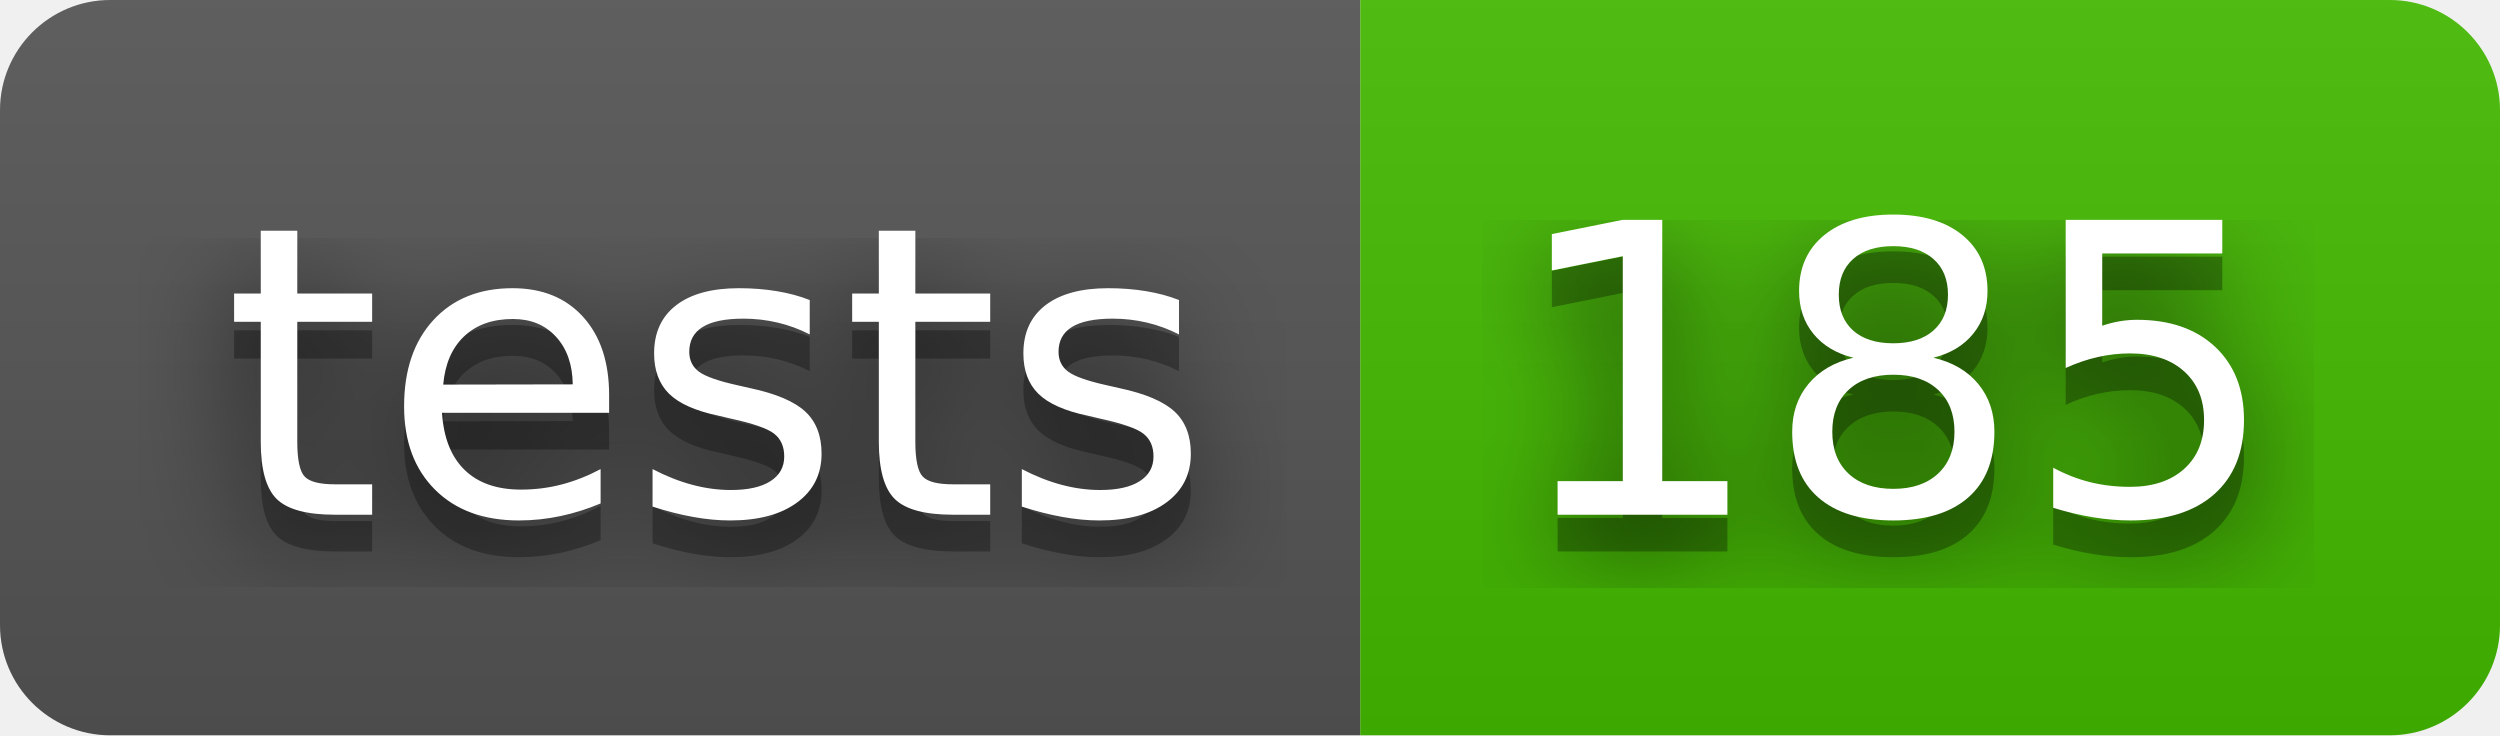
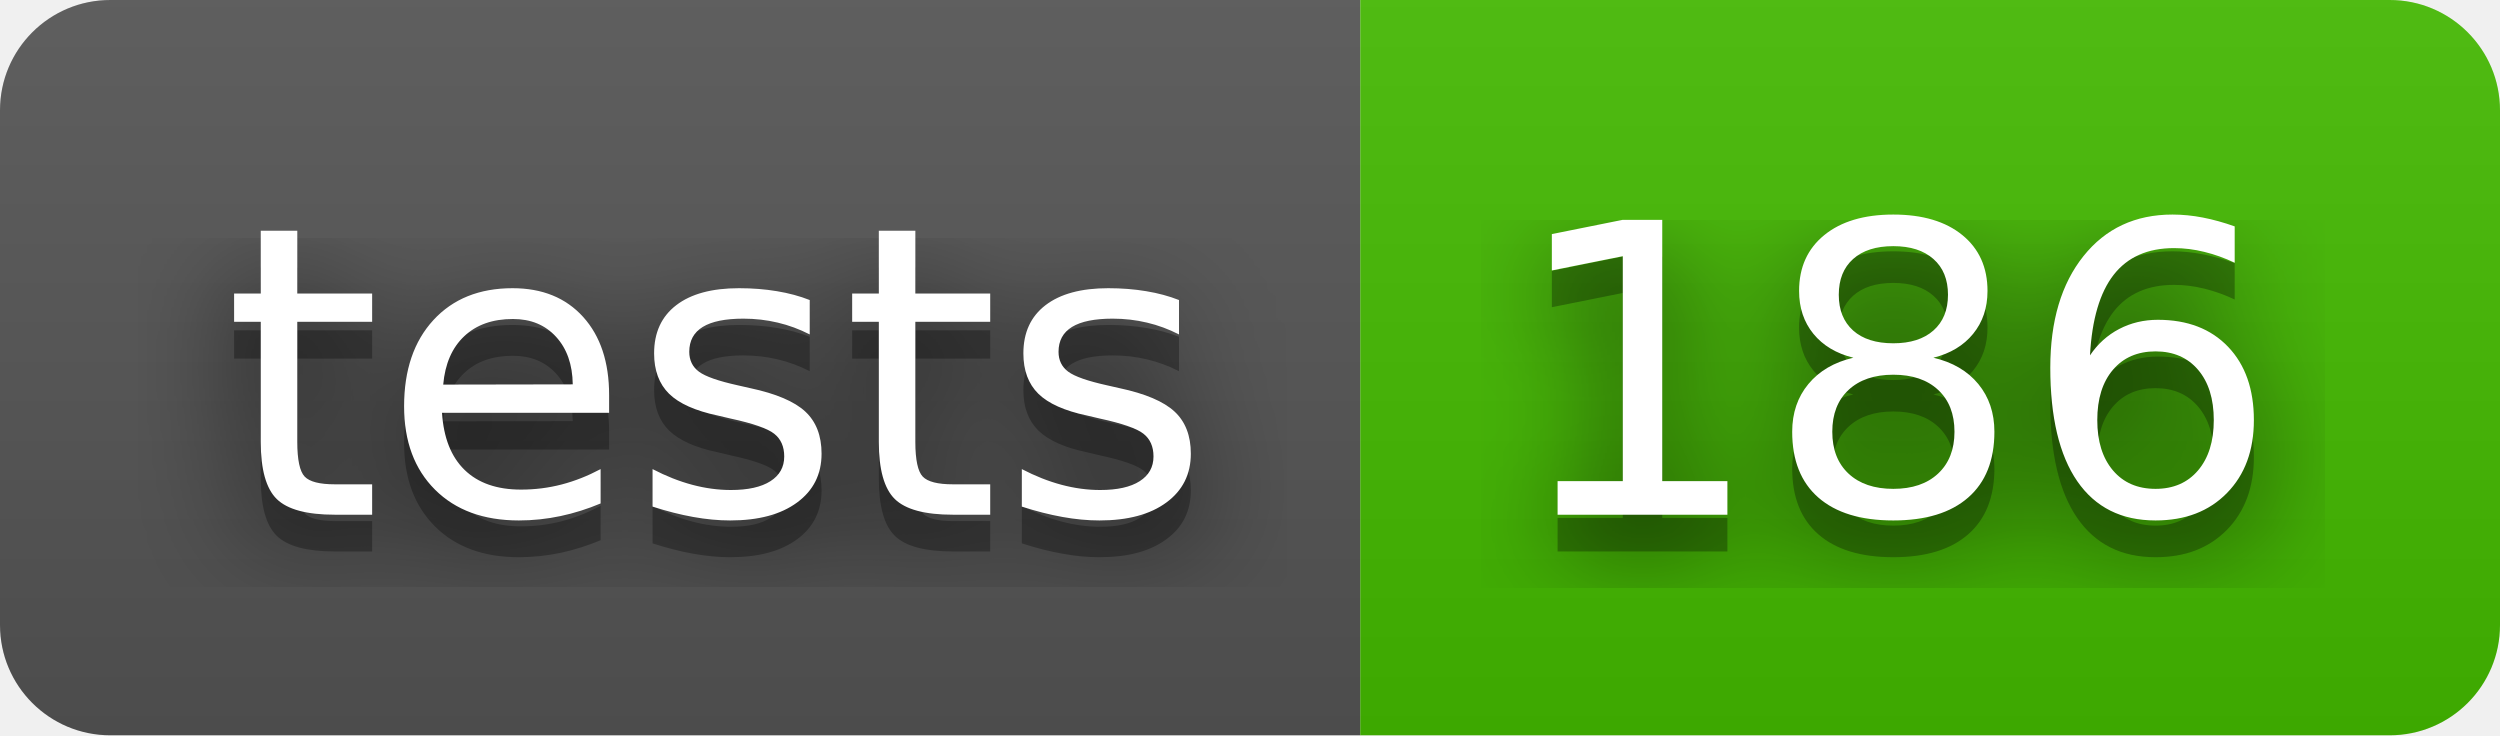
- <svg xmlns="http://www.w3.org/2000/svg" width="68" height="20" role="img" aria-label="tests: 185">
+ <svg xmlns="http://www.w3.org/2000/svg" width="68" height="20" role="img" aria-label="tests: 186">
  <filter id="blur">
    <feGaussianBlur stdDeviation="16" />
  </filter>
  <linearGradient id="s" x2="0" y2="100%">
    <stop offset="0" stop-color="#bbb" stop-opacity=".1" />
    <stop offset="1" stop-opacity=".1" />
  </linearGradient>
  <clipPath id="r">
    <rect width="68" height="20" rx="3" />
  </clipPath>
  <g clip-path="url(#r)">
    <rect width="37" height="20" fill="#555" />
    <rect x="37" width="31" height="20" fill="#4b0" />
    <rect width="68" height="20" fill="url(#s)" />
  </g>
  <g fill="#fff" text-anchor="middle" font-family="Verdana,Geneva,DejaVu Sans,sans-serif" text-rendering="geometricPrecision" font-size="110">
    <g transform="scale(.1)">
      <g aria-hidden="true" fill="#010101">
        <text x="195" y="150" fill-opacity=".8" filter="url(#blur)" textLength="270">tests</text>
        <text x="195" y="150" fill-opacity=".3" textLength="270">tests</text>
      </g>
      <text x="195" y="140" textLength="270">tests</text>
    </g>
    <g transform="scale(.1)">
      <g aria-hidden="true" fill="#010101">
-         <text x="515" y="150" fill-opacity=".8" filter="url(#blur)" textLength="210">185</text>
-         <text x="515" y="150" fill-opacity=".3" textLength="210">185</text>
+         <text x="515" y="150" fill-opacity=".8" filter="url(#blur)" textLength="210">186</text>
+         <text x="515" y="150" fill-opacity=".3" textLength="210">186</text>
      </g>
-       <text x="515" y="140" textLength="210">185</text>
+       <text x="515" y="140" textLength="210">186</text>
    </g>
  </g>
</svg>
